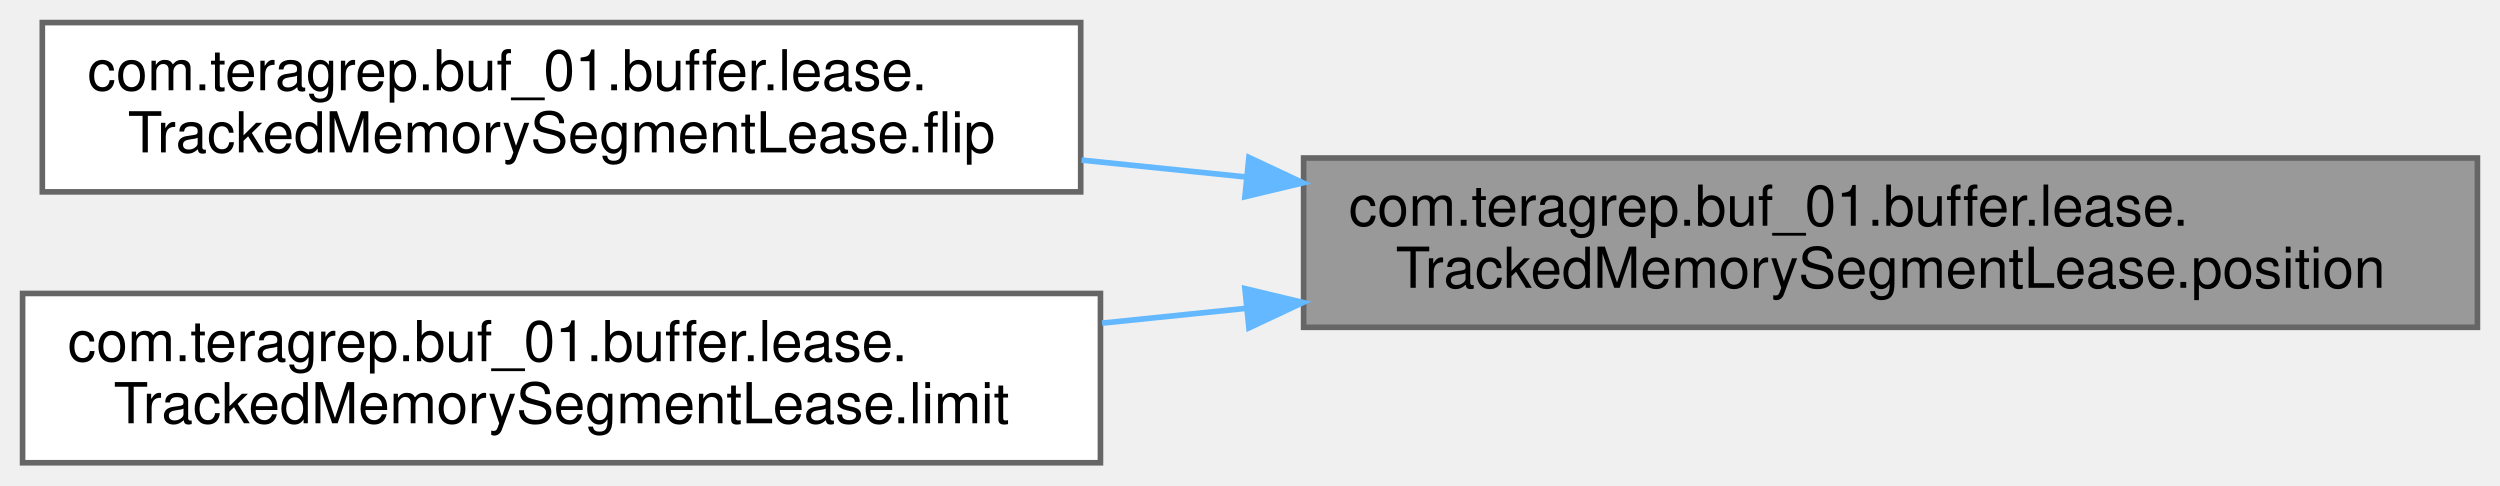
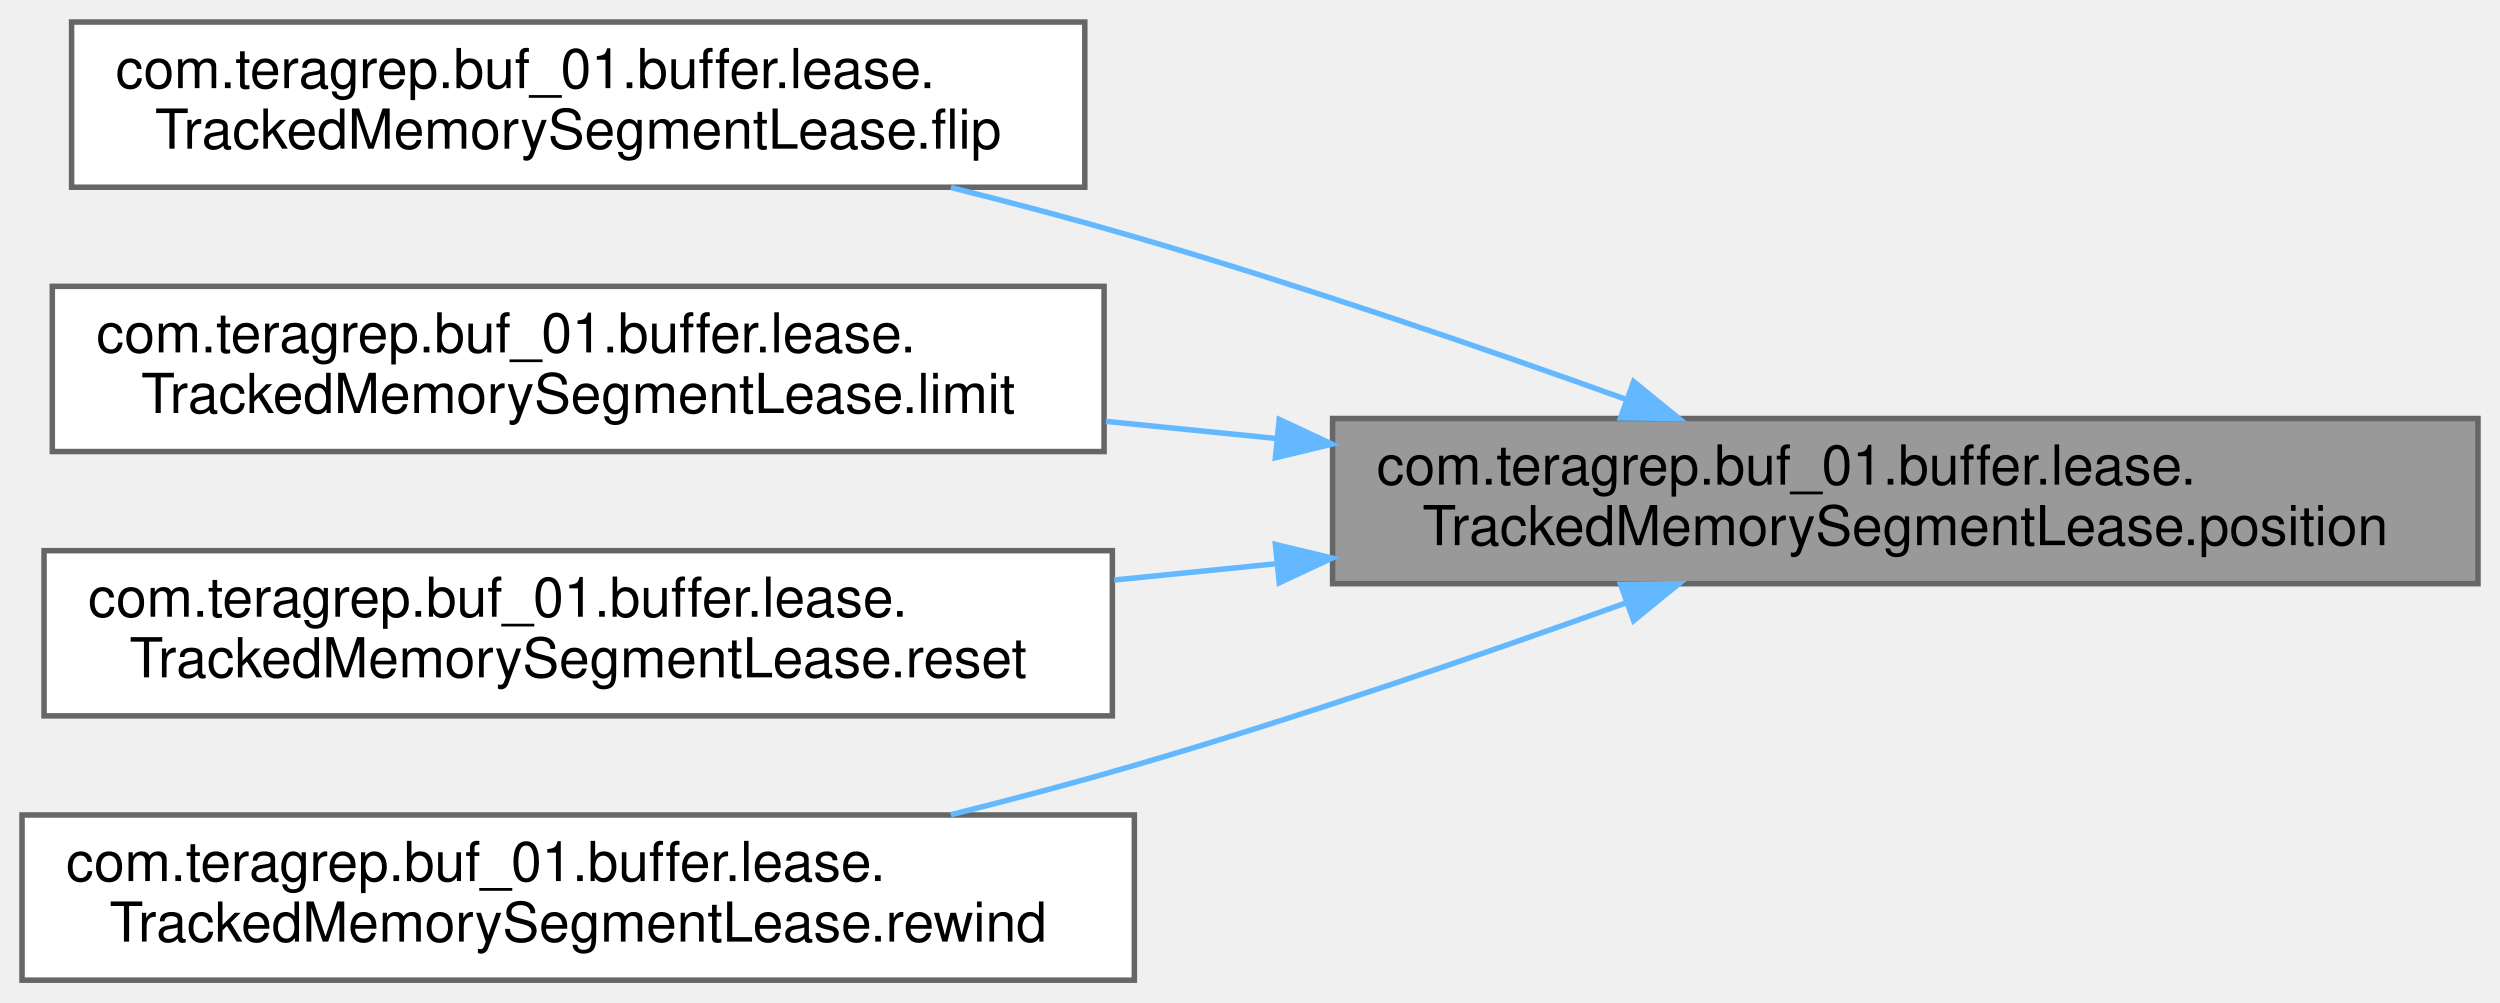
- <svg xmlns="http://www.w3.org/2000/svg" xmlns:xlink="http://www.w3.org/1999/xlink" width="443pt" height="86pt" viewBox="0.00 0.00 443.00 86.00">
-   <g id="graph0" class="graph" transform="scale(1 1) rotate(0) translate(4 82)">
+ <svg xmlns="http://www.w3.org/2000/svg" xmlns:xlink="http://www.w3.org/1999/xlink" width="454pt" height="182pt" viewBox="0.00 0.00 454.00 182.00">
+   <g id="graph0" class="graph" transform="scale(1 1) rotate(0) translate(4 178)">
    <g id="Node000001" class="node">
      <g id="a_Node000001">
        <a xlink:title=" ">
-           <polygon fill="#999999" stroke="#666666" points="435,-54 227,-54 227,-24 435,-24 435,-54" />
-           <text text-anchor="start" x="235" y="-42" font-family="Helvetica,sans-Serif" font-size="10.00">com.teragrep.buf_01.buffer.lease.</text>
-           <text text-anchor="middle" x="331" y="-31" font-family="Helvetica,sans-Serif" font-size="10.00">TrackedMemorySegmentLease.position</text>
+           <polygon fill="#999999" stroke="#666666" points="446,-102 238,-102 238,-72 446,-72 446,-102" />
+           <text text-anchor="start" x="246" y="-90" font-family="Helvetica,sans-Serif" font-size="10.00">com.teragrep.buf_01.buffer.lease.</text>
+           <text text-anchor="middle" x="342" y="-79" font-family="Helvetica,sans-Serif" font-size="10.00">TrackedMemorySegmentLease.position</text>
        </a>
      </g>
    </g>
    <g id="Node000002" class="node">
      <g id="a_Node000002">
        <a xlink:href="classcom_1_1teragrep_1_1buf__01_1_1buffer_1_1lease_1_1TrackedMemorySegmentLease.html#af2bd0a8507750ee4fce6b1e162e9d9b0" target="_top" xlink:title=" ">
-           <polygon fill="white" stroke="#666666" points="187.5,-78 3.5,-78 3.5,-48 187.5,-48 187.5,-78" />
-           <text text-anchor="start" x="11.5" y="-66" font-family="Helvetica,sans-Serif" font-size="10.00">com.teragrep.buf_01.buffer.lease.</text>
-           <text text-anchor="middle" x="95.5" y="-55" font-family="Helvetica,sans-Serif" font-size="10.00">TrackedMemorySegmentLease.flip</text>
+           <polygon fill="white" stroke="#666666" points="193,-174 9,-174 9,-144 193,-144 193,-174" />
+           <text text-anchor="start" x="17" y="-162" font-family="Helvetica,sans-Serif" font-size="10.00">com.teragrep.buf_01.buffer.lease.</text>
+           <text text-anchor="middle" x="101" y="-151" font-family="Helvetica,sans-Serif" font-size="10.00">TrackedMemorySegmentLease.flip</text>
        </a>
      </g>
    </g>
    <g id="edge1_Node000001_Node000002" class="edge">
      <g id="a_edge1_Node000001_Node000002">
        <a xlink:title=" ">
-           <path fill="none" stroke="#63b8ff" d="M216.76,-50.64C207,-51.64 197.21,-52.65 187.66,-53.63" />
-           <polygon fill="#63b8ff" stroke="#63b8ff" points="217.31,-54.1 226.9,-49.6 216.6,-47.14 217.31,-54.1" />
+           <path fill="none" stroke="#63b8ff" d="M291.14,-105.53C264.83,-114.98 231.88,-126.28 202,-135 191.29,-138.13 179.85,-141.16 168.67,-143.95" />
+           <polygon fill="#63b8ff" stroke="#63b8ff" points="292.67,-108.7 300.88,-102.01 290.29,-102.12 292.67,-108.7" />
        </a>
      </g>
    </g>
    <g id="Node000003" class="node">
      <g id="a_Node000003">
        <a xlink:href="classcom_1_1teragrep_1_1buf__01_1_1buffer_1_1lease_1_1TrackedMemorySegmentLease.html#a844524847207d55bc758d3e2944ce085" target="_top" xlink:title=" ">
-           <polygon fill="white" stroke="#666666" points="191,-30 0,-30 0,0 191,0 191,-30" />
-           <text text-anchor="start" x="8" y="-18" font-family="Helvetica,sans-Serif" font-size="10.00">com.teragrep.buf_01.buffer.lease.</text>
-           <text text-anchor="middle" x="95.5" y="-7" font-family="Helvetica,sans-Serif" font-size="10.00">TrackedMemorySegmentLease.limit</text>
+           <polygon fill="white" stroke="#666666" points="196.5,-126 5.5,-126 5.5,-96 196.5,-96 196.5,-126" />
+           <text text-anchor="start" x="13.5" y="-114" font-family="Helvetica,sans-Serif" font-size="10.00">com.teragrep.buf_01.buffer.lease.</text>
+           <text text-anchor="middle" x="101" y="-103" font-family="Helvetica,sans-Serif" font-size="10.00">TrackedMemorySegmentLease.limit</text>
        </a>
      </g>
    </g>
    <g id="edge2_Node000001_Node000003" class="edge">
      <g id="a_edge2_Node000001_Node000003">
        <a xlink:title=" ">
-           <path fill="none" stroke="#63b8ff" d="M216.87,-27.37C208.3,-26.49 199.71,-25.61 191.28,-24.74" />
-           <polygon fill="#63b8ff" stroke="#63b8ff" points="216.6,-30.86 226.9,-28.4 217.31,-23.9 216.6,-30.86" />
+           <path fill="none" stroke="#63b8ff" d="M227.95,-98.35C217.54,-99.4 207.06,-100.45 196.83,-101.48" />
+           <polygon fill="#63b8ff" stroke="#63b8ff" points="228.31,-101.83 237.91,-97.35 227.61,-94.87 228.31,-101.83" />
+         </a>
+       </g>
+     </g>
+     <g id="Node000004" class="node">
+       <g id="a_Node000004">
+         <a xlink:href="classcom_1_1teragrep_1_1buf__01_1_1buffer_1_1lease_1_1TrackedMemorySegmentLease.html#aefa10758a28d1a3eb93a38d3ab250909" target="_top" xlink:title=" ">
+           <polygon fill="white" stroke="#666666" points="198,-78 4,-78 4,-48 198,-48 198,-78" />
+           <text text-anchor="start" x="12" y="-66" font-family="Helvetica,sans-Serif" font-size="10.00">com.teragrep.buf_01.buffer.lease.</text>
+           <text text-anchor="middle" x="101" y="-55" font-family="Helvetica,sans-Serif" font-size="10.00">TrackedMemorySegmentLease.reset</text>
+         </a>
+       </g>
+     </g>
+     <g id="edge3_Node000001_Node000004" class="edge">
+       <g id="a_edge3_Node000001_Node000004">
+         <a xlink:title=" ">
+           <path fill="none" stroke="#63b8ff" d="M227.7,-75.62C217.88,-74.64 208,-73.64 198.33,-72.67" />
+           <polygon fill="#63b8ff" stroke="#63b8ff" points="227.61,-79.13 237.91,-76.65 228.31,-72.17 227.61,-79.13" />
+         </a>
+       </g>
+     </g>
+     <g id="Node000005" class="node">
+       <g id="a_Node000005">
+         <a xlink:href="classcom_1_1teragrep_1_1buf__01_1_1buffer_1_1lease_1_1TrackedMemorySegmentLease.html#a3ef1313248ce4d6af673cab4429767fe" target="_top" xlink:title=" ">
+           <polygon fill="white" stroke="#666666" points="202,-30 0,-30 0,0 202,0 202,-30" />
+           <text text-anchor="start" x="8" y="-18" font-family="Helvetica,sans-Serif" font-size="10.00">com.teragrep.buf_01.buffer.lease.</text>
+           <text text-anchor="middle" x="101" y="-7" font-family="Helvetica,sans-Serif" font-size="10.00">TrackedMemorySegmentLease.rewind</text>
+         </a>
+       </g>
+     </g>
+     <g id="edge4_Node000001_Node000005" class="edge">
+       <g id="a_edge4_Node000001_Node000005">
+         <a xlink:title=" ">
+           <path fill="none" stroke="#63b8ff" d="M291.14,-68.47C264.83,-59.02 231.88,-47.72 202,-39 191.29,-35.87 179.85,-32.84 168.67,-30.05" />
+           <polygon fill="#63b8ff" stroke="#63b8ff" points="290.29,-71.88 300.88,-71.99 292.67,-65.3 290.29,-71.88" />
        </a>
      </g>
    </g>
  </g>
</svg>
